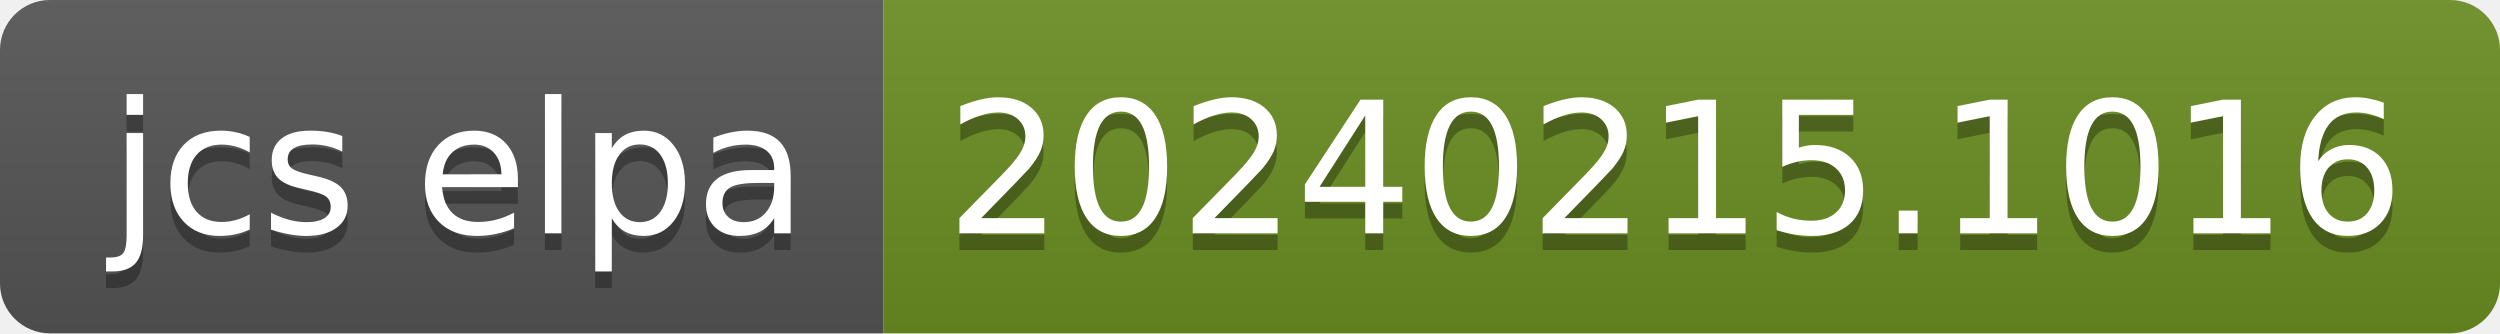
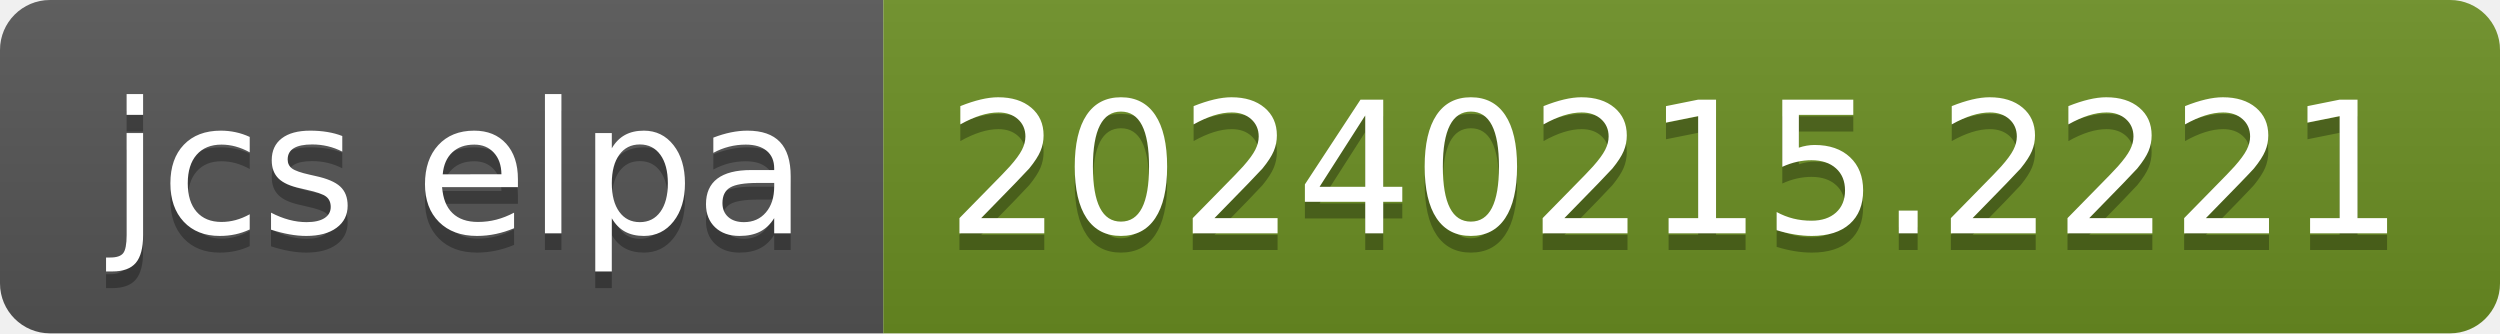
- <svg xmlns="http://www.w3.org/2000/svg" width="150" height="20" role="img" aria-label="jcs elpa: 20240215.1016">
+ <svg xmlns="http://www.w3.org/2000/svg" width="150" height="20" role="img" aria-label="jcs elpa: 20240215.2221">
  <linearGradient id="s" x2="0" y2="100%">
    <stop offset="0" stop-color="#bbb" stop-opacity=".1" />
    <stop offset="1" stop-opacity=".1" />
  </linearGradient>
  <clipPath id="r">
    <rect width="150" height="20" rx="3" fill="#fff" />
  </clipPath>
  <g clip-path="url(#r)">
    <rect width="53" height="20" fill="#555" />
    <rect x="53" width="97" height="20" fill="#6b8e23" />
    <rect width="150" height="20" fill="url(#s)" />
  </g>
  <g fill="#fff" text-anchor="middle" font-family="Verdana,Geneva,DejaVu Sans,sans-serif" text-rendering="geometricPrecision" font-size="110">
    <text aria-hidden="true" x="275" y="150" fill="#010101" fill-opacity=".3" transform="scale(.1)" textLength="430">jcs elpa</text>
    <text x="275" y="140" transform="scale(.1)" fill="#fff" textLength="430">jcs elpa</text>
-     <text aria-hidden="true" x="1005" y="150" fill="#010101" fill-opacity=".3" transform="scale(.1)" textLength="870">20240215.1016</text>
-     <text x="1005" y="140" transform="scale(.1)" fill="#fff" textLength="870">20240215.1016</text>
+     <text aria-hidden="true" x="1005" y="150" fill="#010101" fill-opacity=".3" transform="scale(.1)" textLength="870">20240215.2221</text>
+     <text x="1005" y="140" transform="scale(.1)" fill="#fff" textLength="870">20240215.2221</text>
  </g>
</svg>
